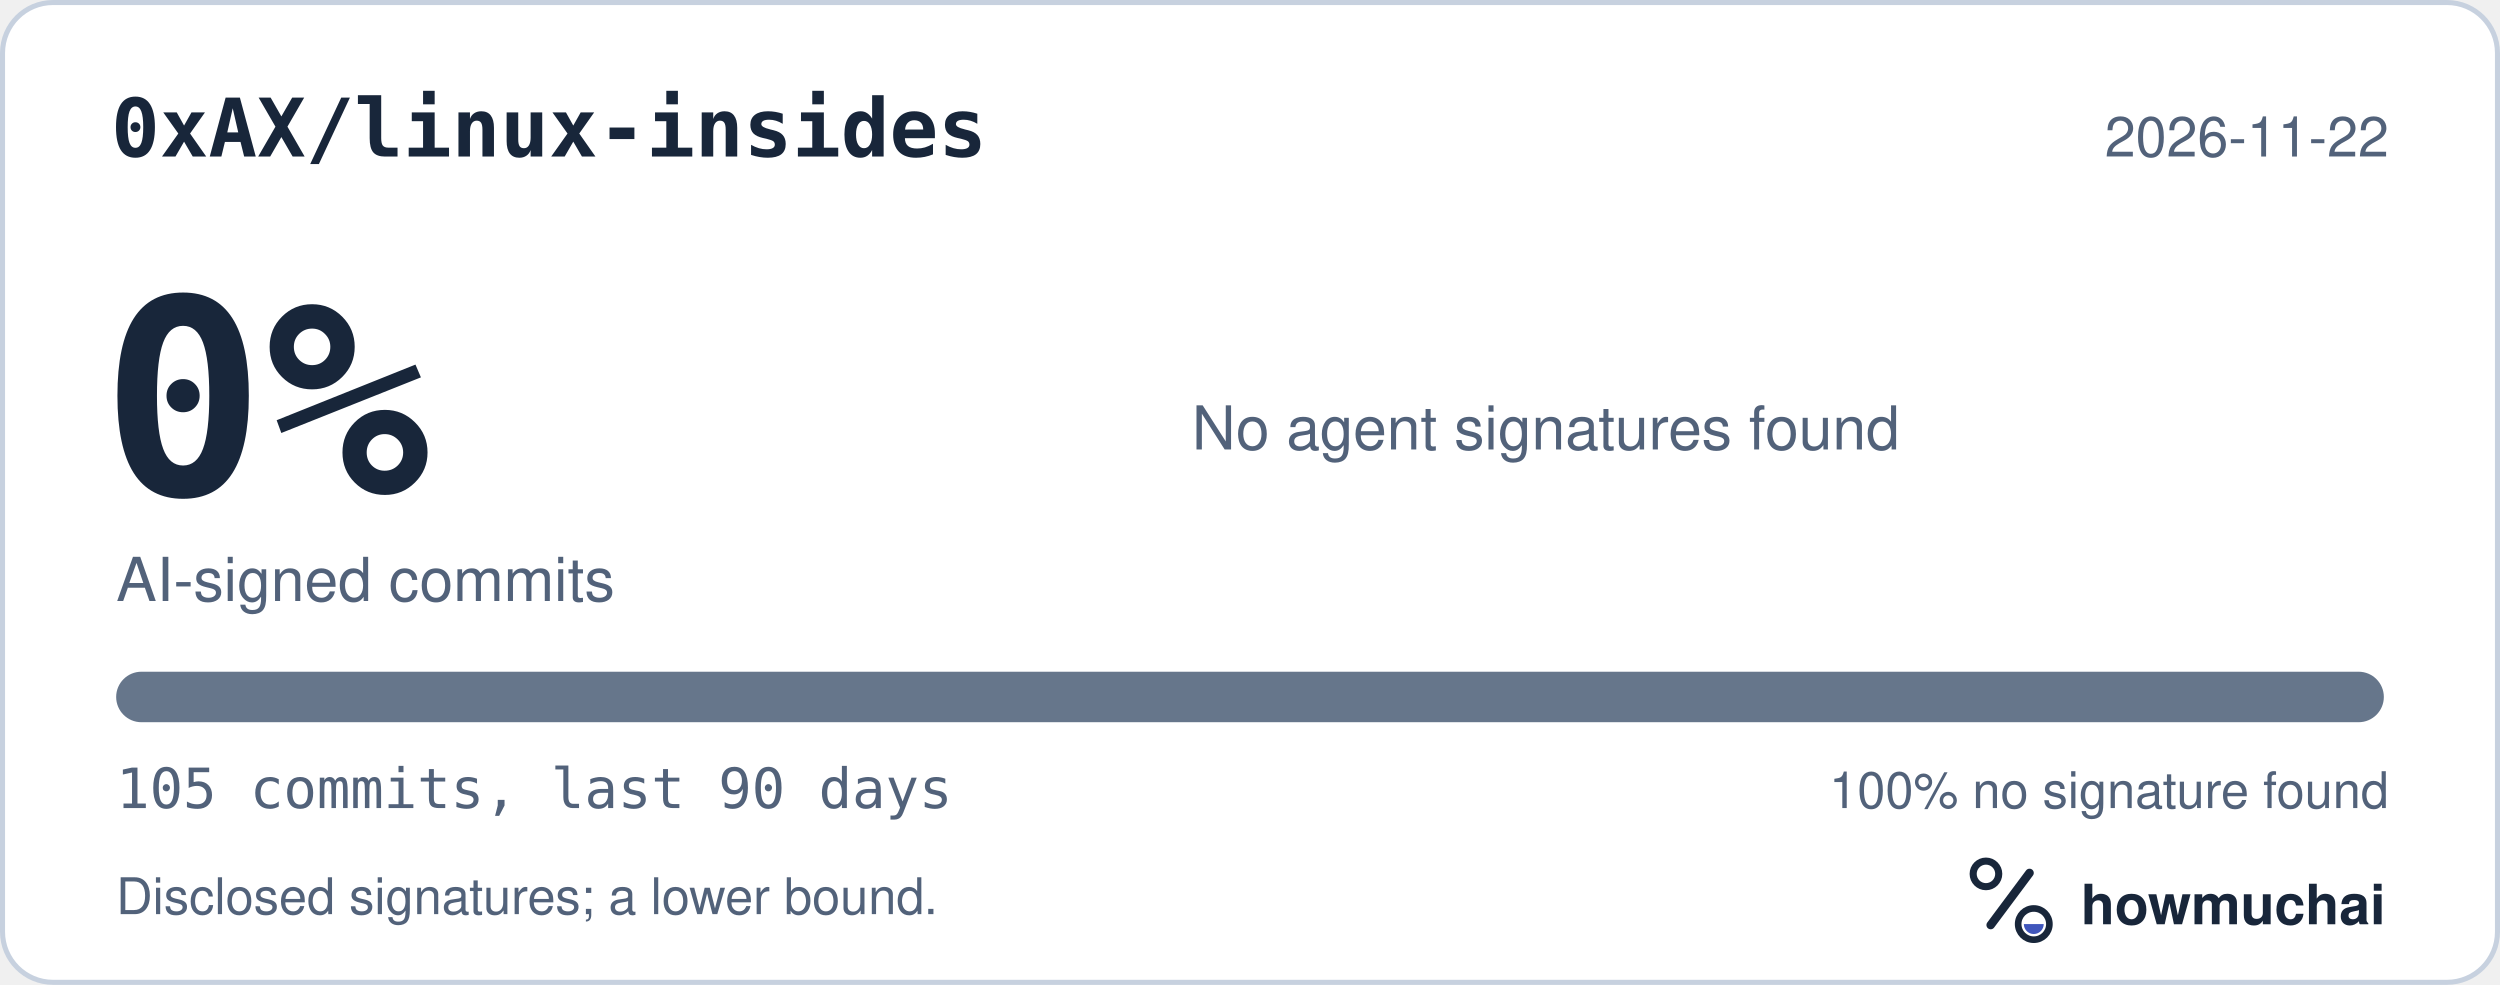
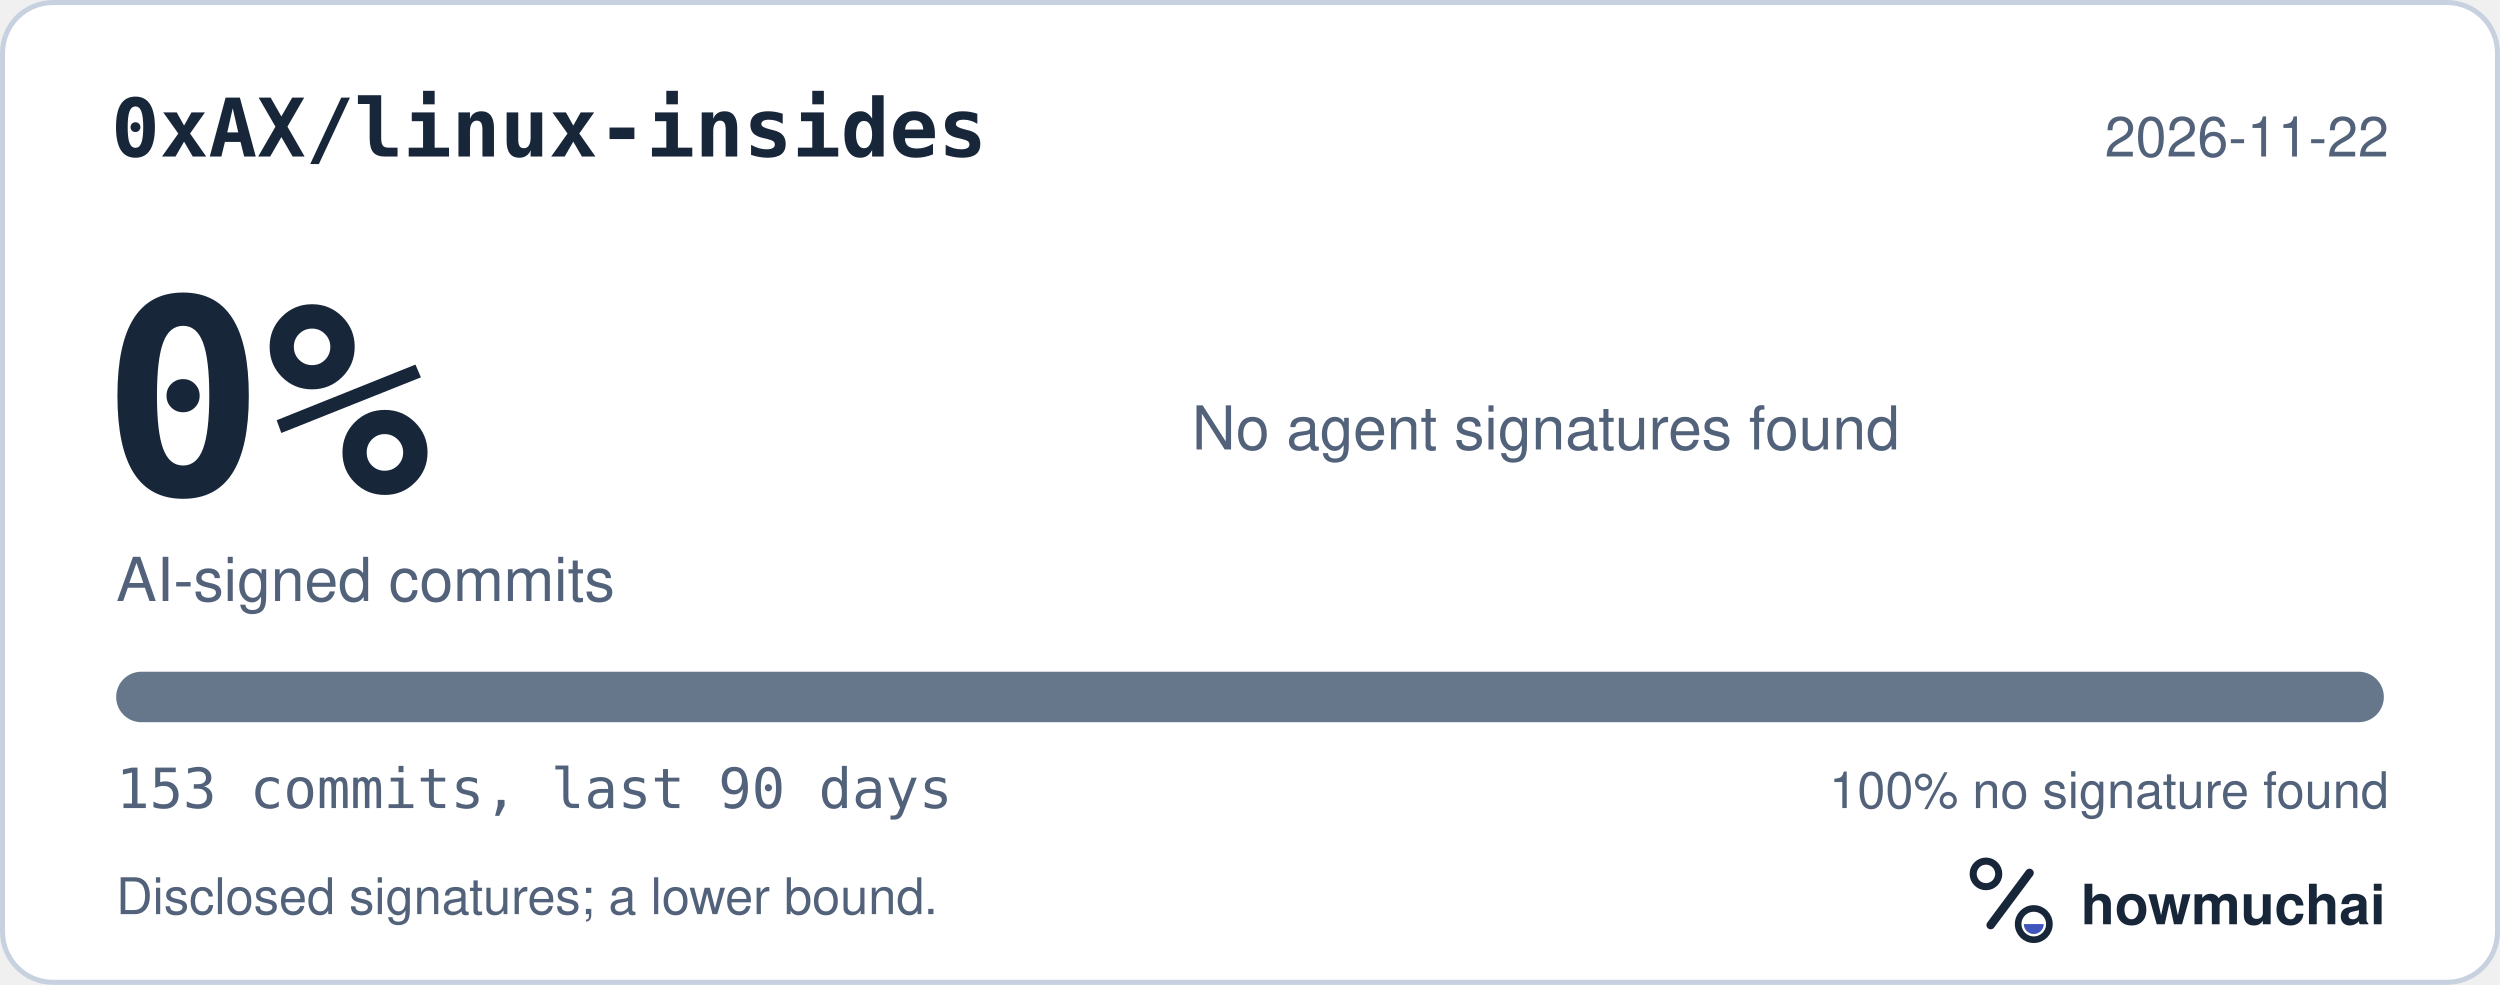
<svg xmlns="http://www.w3.org/2000/svg" width="495" height="195" viewBox="0 0 495 195" role="img" aria-labelledby="hm-t hm-d">
  <rect x="0.5" y="0.5" width="494" height="194" rx="10" fill="#FFFFFF" stroke="#C7D1DF" />
  <text x="22" y="31" fill="#18263A" font-family="ui-monospace, SF Mono, Menlo, Consolas, IBM Plex Mono, monospace" font-size="16" font-weight="600">0xAX/linux-insides</text>
  <text x="473" y="31" fill="#52627A" font-family="-apple-system, BlinkMacSystemFont, Segoe UI, Helvetica, Arial, Fira Sans, sans-serif" font-size="11" text-anchor="end">2026-11-22</text>
  <text x="20" y="98" fill="#18263A" font-family="ui-monospace, SF Mono, Menlo, Consolas, IBM Plex Mono, monospace" font-size="54" font-weight="700">0%</text>
  <text x="23" y="119" fill="#52627A" font-family="-apple-system, BlinkMacSystemFont, Segoe UI, Helvetica, Arial, Fira Sans, sans-serif" font-size="12">AI-signed commits</text>
  <text x="236" y="89" fill="#52627A" font-family="-apple-system, BlinkMacSystemFont, Segoe UI, Helvetica, Arial, Fira Sans, sans-serif" font-size="12">No agent signatures found</text>
  <defs>
    <clipPath id="hm-bar">
      <rect x="23" y="133" width="449" height="10" rx="5" />
    </clipPath>
  </defs>
  <rect x="23" y="133" width="449" height="10" rx="5" fill="#66768B" />
  <g clip-path="url(#hm-bar)" />
-   <text x="23" y="160" fill="#52627A" font-family="ui-monospace, SF Mono, Menlo, Consolas, IBM Plex Mono, monospace" font-size="11">105 commits, last 90 days</text>
+   <text x="23" y="160" fill="#52627A" font-family="ui-monospace, SF Mono, Menlo, Consolas, IBM Plex Mono, monospace" font-size="11">153 commits, last 90 days</text>
  <text x="473" y="160" fill="#52627A" font-family="-apple-system, BlinkMacSystemFont, Segoe UI, Helvetica, Arial, Fira Sans, sans-serif" font-size="10" text-anchor="end">100% no signature found</text>
  <text x="23" y="181" fill="#52627A" font-family="-apple-system, BlinkMacSystemFont, Segoe UI, Helvetica, Arial, Fira Sans, sans-serif" font-size="10">Disclosed signatures; a lower bound.</text>
  <g transform="translate(386 166) scale(0.046875)">
    <circle cx="154" cy="150" r="54" fill="none" stroke="#18263A" stroke-width="30" />
    <path d="M174 366 338 146" fill="none" stroke="#18263A" stroke-width="36" stroke-linecap="round" />
    <circle cx="356" cy="362" r="66" fill="none" stroke="#18263A" stroke-width="28" />
    <path d="M314 362a42 42 0 0 0 84 0Z" fill="#4056BC" />
  </g>
  <text x="412" y="183" fill="#18263A" font-family="-apple-system, BlinkMacSystemFont, Segoe UI, Helvetica, Arial, Fira Sans, sans-serif" font-size="11" font-weight="650">howmuchai</text>
</svg>
